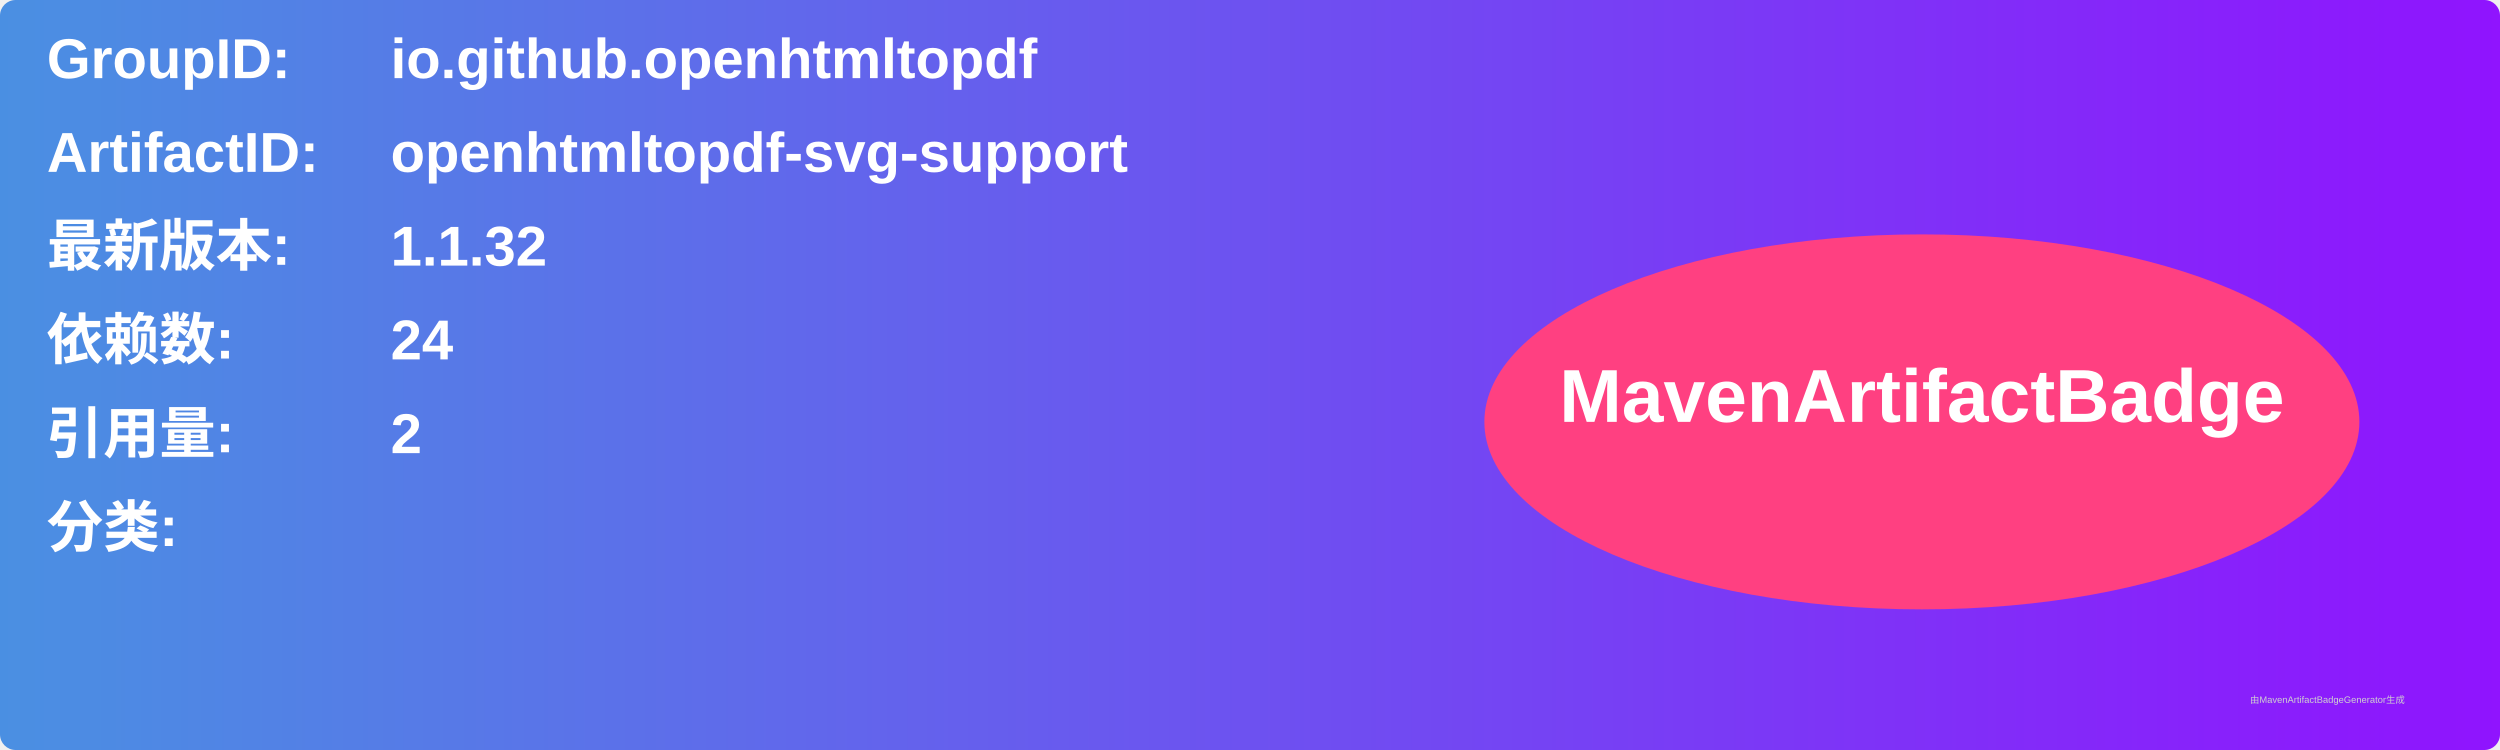
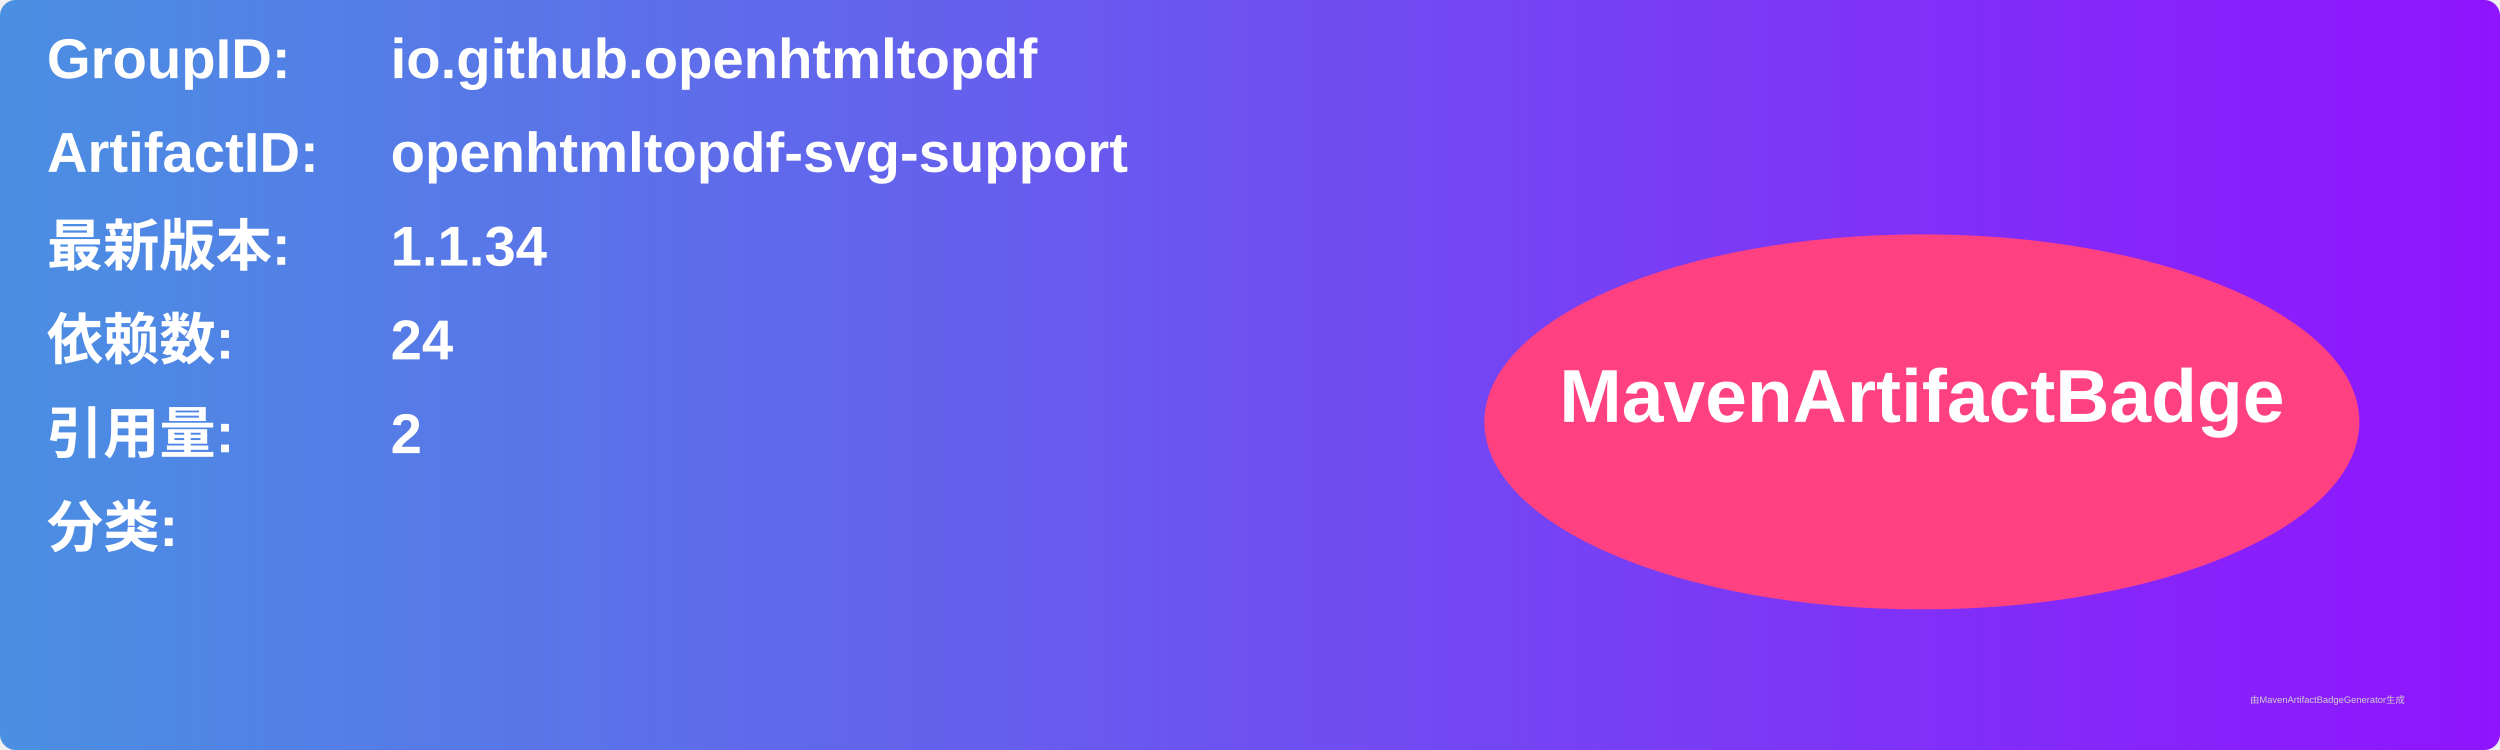
<svg xmlns="http://www.w3.org/2000/svg" width="800" height="240" viewBox="0 0 800 240">
  <linearGradient id="grad" x1="0%" y1="0%" x2="100%" y2="0%">
    <stop offset="0%" stop-color="#4a90e2" />
    <stop offset="100%" stop-color="#9013fe" />
  </linearGradient>
  <rect width="100%" height="100%" rx="5" ry="5" fill="url(#grad)" />
  <g transform="translate(15, 15)">
    <text x="0" y="10" font-family="Arial" font-size="18" fill="white" font-weight="bold" width="260">GroupID:</text>
    <text x="110" y="10" font-family="Arial" font-size="18" fill="white" font-weight="bold" width="460">io.github.openhtmltopdf</text>
    <text x="0" y="40" font-family="Arial" font-size="18" fill="white" font-weight="bold" width="260">ArtifactID:</text>
    <text x="110" y="40" font-family="Arial" font-size="18" fill="white" font-weight="bold" width="460">openhtmltopdf-svg-support</text>
    <text x="0" y="70" font-family="Arial" font-size="18" fill="white" font-weight="bold">最新版本:</text>
    <text x="110" y="70" font-family="Arial" font-size="18" fill="white" font-weight="bold">
-       <tspan font-weight="bold">1.1.32</tspan>
+       <tspan font-weight="bold">1.1.34</tspan>
    </text>
    <text x="0" y="100" font-family="Arial" font-size="18" fill="white" font-weight="bold">依赖数: </text>
    <text x="110" y="100" font-family="Arial" font-size="18" fill="white">
      <tspan font-weight="bold">24</tspan>
    </text>
    <text x="0" y="130" font-family="Arial" font-size="18" fill="white" font-weight="bold">引用量: </text>
    <text x="110" y="130" font-family="Arial" font-size="18" fill="white">
      <tspan font-weight="bold">2</tspan>
    </text>
    <text x="0" y="160" font-family="Arial" font-size="18" fill="white" font-weight="bold">分类:</text>
    <text x="10" y="190" font-family="Arial" font-size="10" fill="white">
      <tspan font-weight="bold" />
    </text>
    <ellipse cx="600" cy="120" rx="140" ry="60" fill="#ff4081" />
    <text x="600" y="120" text-anchor="middle" font-family="Arial" font-size="24" fill="white" font-weight="bold">MavenArtifactBadge</text>
  </g>
  <text x="720" y="225" font-family="Arial" font-size="3" fill="#d0d0d0">由MavenArtifactBadgeGenerator生成</text>
</svg>
